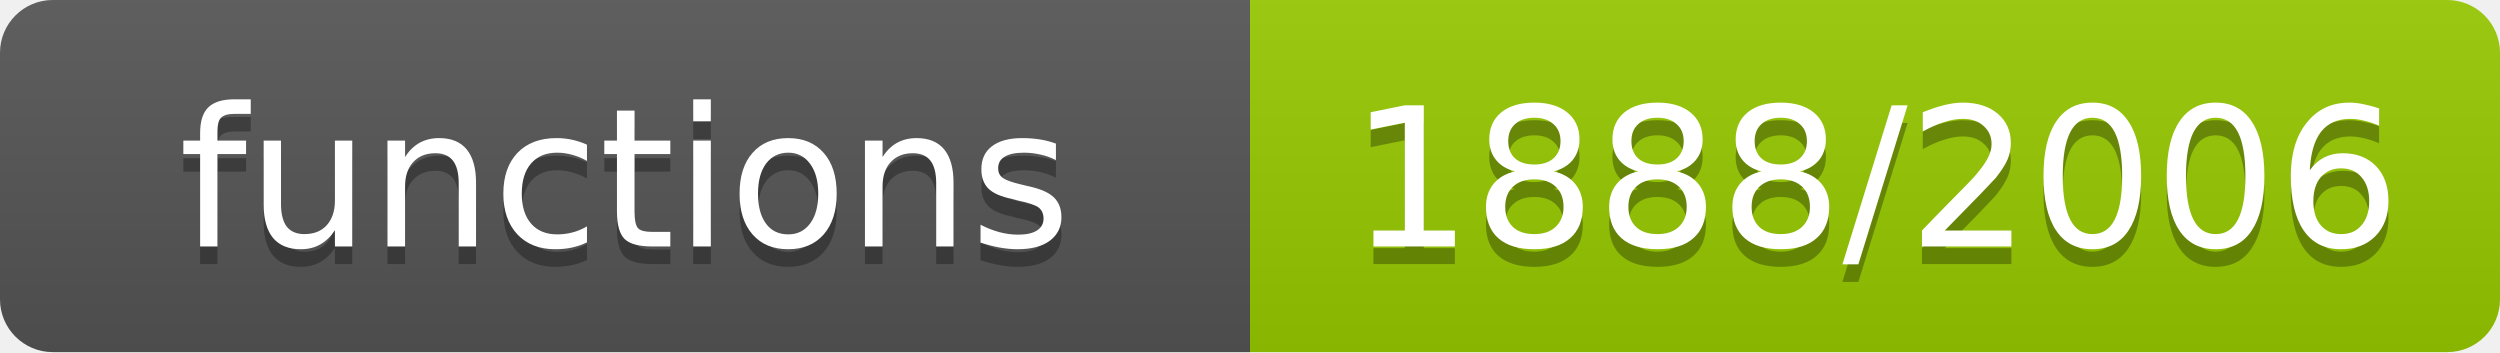
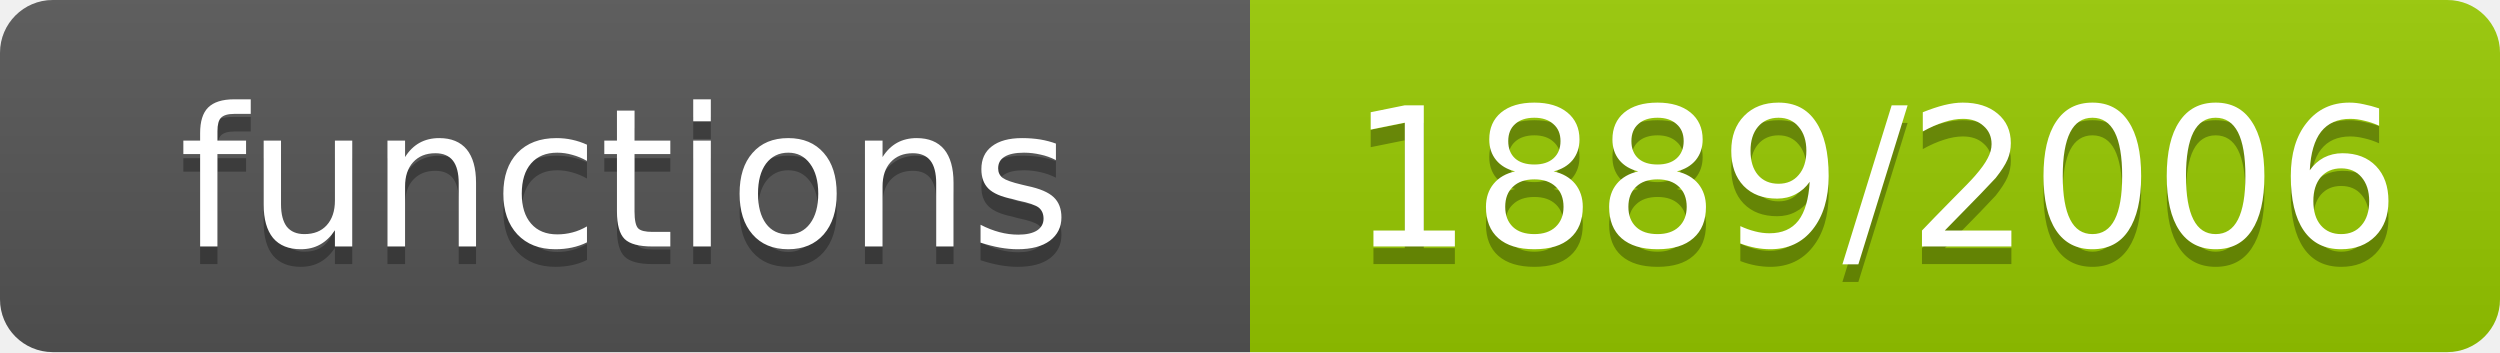
- <svg xmlns="http://www.w3.org/2000/svg" width="142" height="20" role="img" aria-label="functions: 1888/2006">
+ <svg xmlns="http://www.w3.org/2000/svg" width="142" height="20" role="img" aria-label="functions: 1889/2006">
  <linearGradient id="s" x2="0" y2="100%">
    <stop offset="0" stop-color="#bbb" stop-opacity=".1" />
    <stop offset="1" stop-opacity=".1" />
  </linearGradient>
  <clipPath id="r">
    <rect width="142" height="20" rx="3" fill="#fff" />
  </clipPath>
  <g clip-path="url(#r)">
    <rect width="71" height="20" fill="#555" />
    <rect x="71" width="71" height="20" fill="#97ca00" />
    <rect width="142" height="20" fill="url(#s)" />
  </g>
  <g fill="#fff" text-anchor="middle" font-family="Verdana,Geneva,DejaVu Sans,sans-serif" font-size="11">
    <text x="35.5" y="15" fill="#010101" fill-opacity=".3">functions</text>
    <text x="35.5" y="14">functions</text>
-     <text x="106.5" y="15" fill="#010101" fill-opacity=".3">1888/2006</text>
-     <text x="106.5" y="14">1888/2006</text>
+     <text x="106.5" y="15" fill="#010101" fill-opacity=".3">1889/2006</text>
+     <text x="106.5" y="14">1889/2006</text>
  </g>
</svg>
